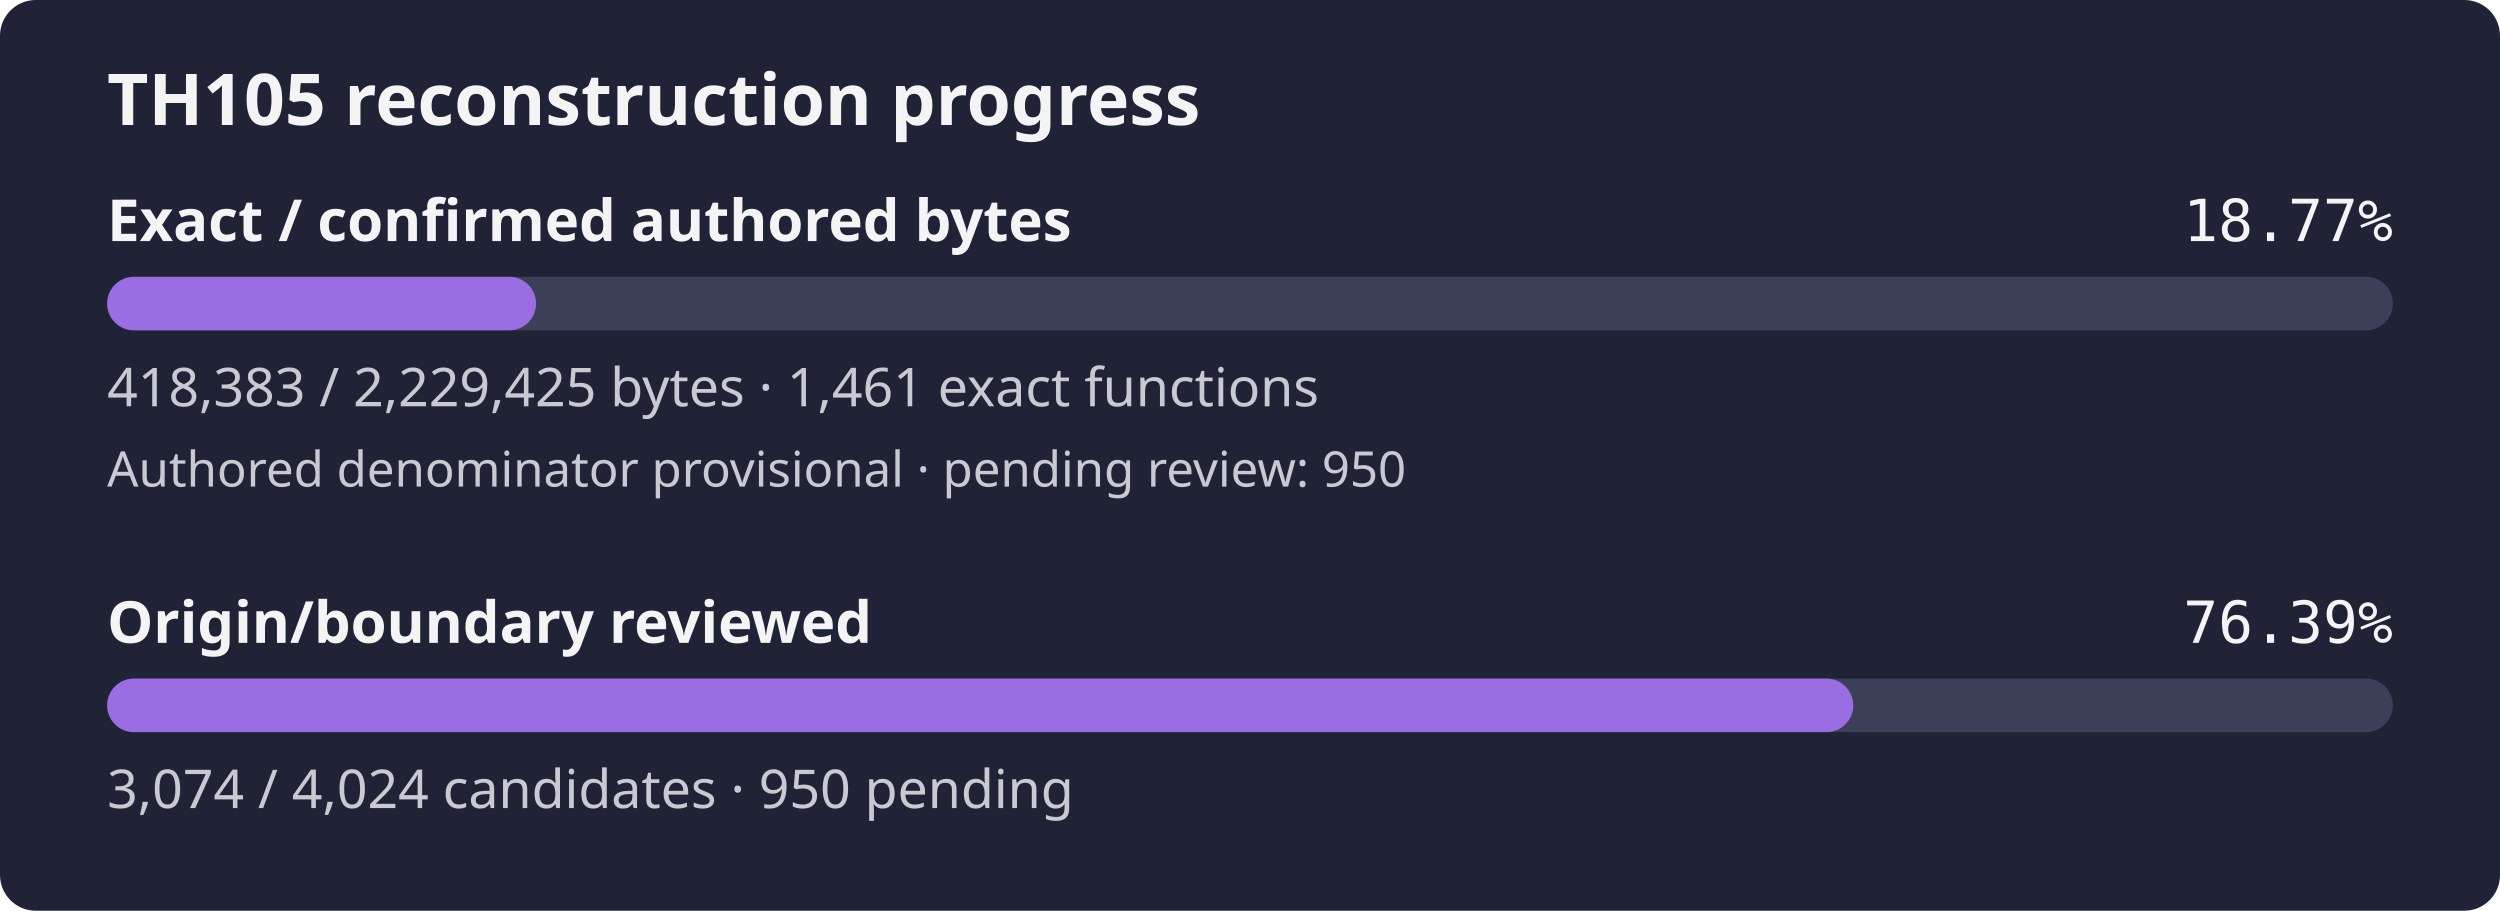
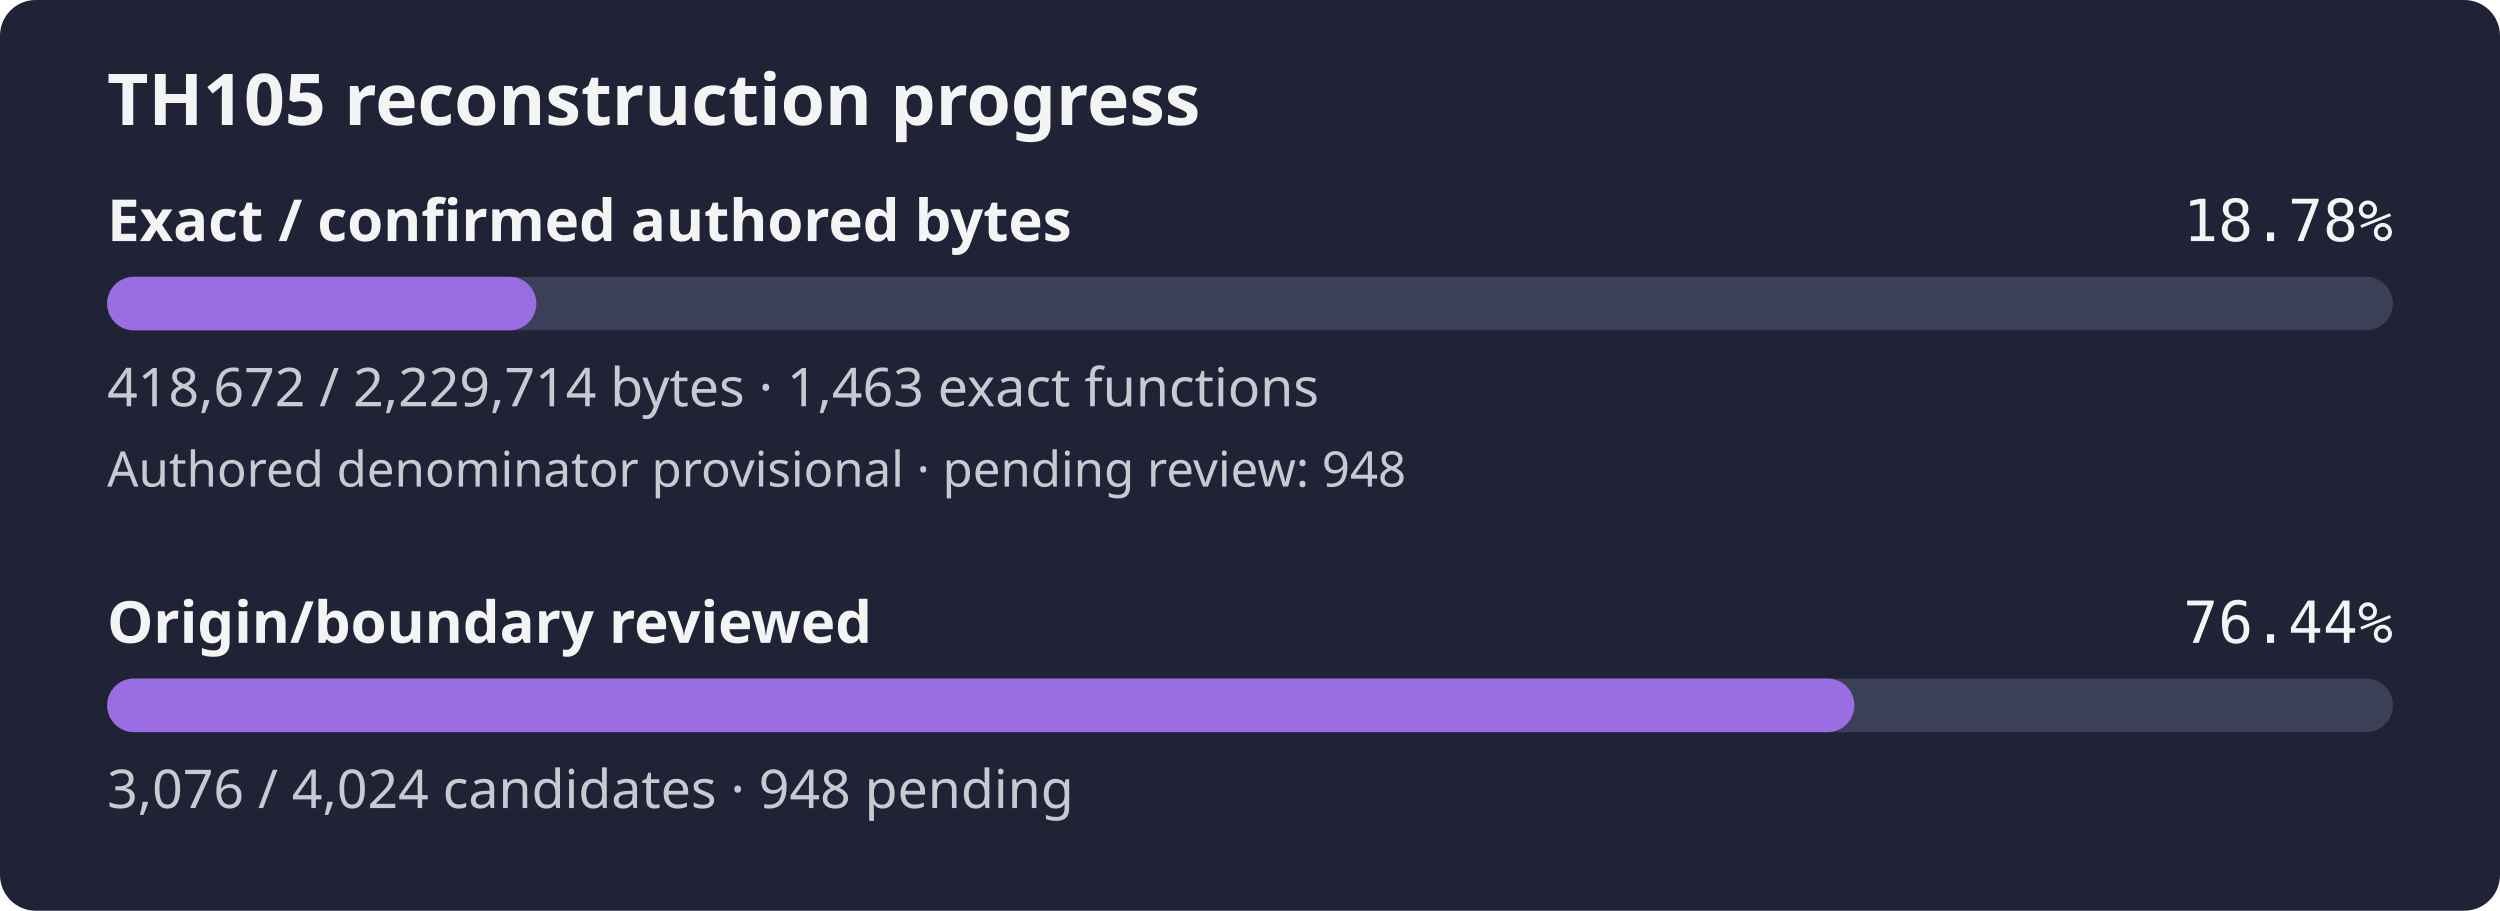
- <svg xmlns="http://www.w3.org/2000/svg" width="560" height="204" viewBox="0 0 560 204" role="img" aria-label="TH105 reconstruction progress: 18.77% of confirmed authored bytes exact; authored denominator provisional, origin review 76.39%">
+ <svg xmlns="http://www.w3.org/2000/svg" width="560" height="204" viewBox="0 0 560 204" role="img" aria-label="TH105 reconstruction progress: 18.78% of confirmed authored bytes exact; authored denominator provisional, origin review 76.44%">
  <rect width="560" height="204" rx="8" fill="#1f2335" />
  <text x="24" y="28" fill="#f4f4f5" font-family="sans-serif" font-size="16" font-weight="600">TH105 reconstruction progress</text>
  <text x="24" y="54" fill="#f4f4f5" font-family="sans-serif" font-size="13" font-weight="600">Exact / confirmed authored bytes</text>
-   <text x="536" y="54" fill="#f4f4f5" text-anchor="end" font-family="monospace" font-size="13">18.77%</text>
+   <text x="536" y="54" fill="#f4f4f5" text-anchor="end" font-family="monospace" font-size="13">18.78%</text>
  <rect id="exact-track" x="24" y="62" width="512" height="12" rx="6" fill="#3b4058" />
-   <rect id="exact-fill" x="24" y="62" width="96.08" height="12" rx="6" fill="#9b6de3" />
-   <text x="24" y="91" fill="#c8cad2" font-family="sans-serif" font-size="12">418,383 / 2,229,425 bytes · 1,461 exact functions</text>
-   <text x="24" y="109" fill="#c8cad2" font-family="sans-serif" font-size="11">Authored denominator provisional · pending review: 950</text>
+   <rect id="exact-fill" x="24" y="62" width="96.14" height="12" rx="6" fill="#9b6de3" />
+   <text x="24" y="91" fill="#c8cad2" font-family="sans-serif" font-size="12">418,672 / 2,229,714 bytes · 1,463 exact functions</text>
+   <text x="24" y="109" fill="#c8cad2" font-family="sans-serif" font-size="11">Authored denominator provisional · pending review: 948</text>
  <text x="24" y="144" fill="#f4f4f5" font-family="sans-serif" font-size="13" font-weight="600">Origin/boundary reviewed</text>
-   <text x="536" y="144" fill="#f4f4f5" text-anchor="end" font-family="monospace" font-size="13">76.39%</text>
+   <text x="536" y="144" fill="#f4f4f5" text-anchor="end" font-family="monospace" font-size="13">76.44%</text>
  <rect id="review-track" x="24" y="152" width="512" height="12" rx="6" fill="#3b4058" />
-   <rect id="review-fill" x="24" y="152" width="391.13" height="12" rx="6" fill="#9b6de3" />
-   <text x="24" y="181" fill="#c8cad2" font-family="sans-serif" font-size="12">3,074 / 4,024 candidates · 950 pending</text>
+   <rect id="review-fill" x="24" y="152" width="391.38" height="12" rx="6" fill="#9b6de3" />
+   <text x="24" y="181" fill="#c8cad2" font-family="sans-serif" font-size="12">3,076 / 4,024 candidates · 948 pending</text>
</svg>
